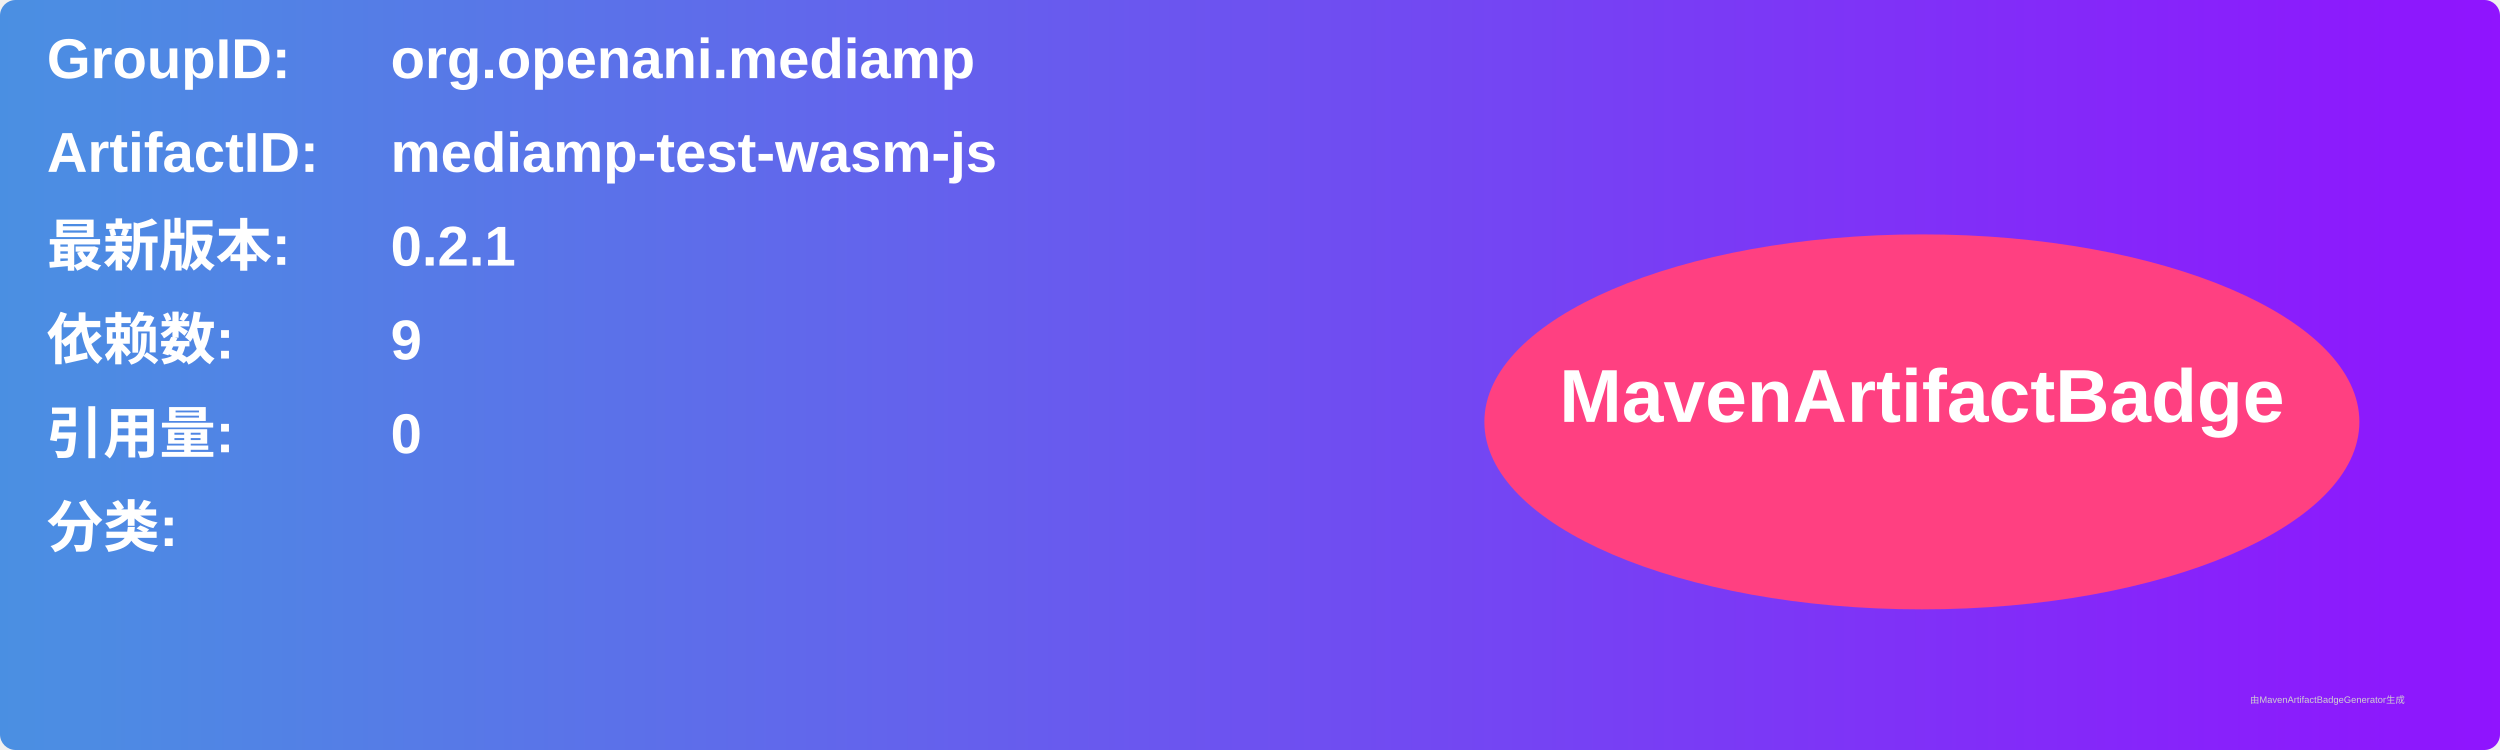
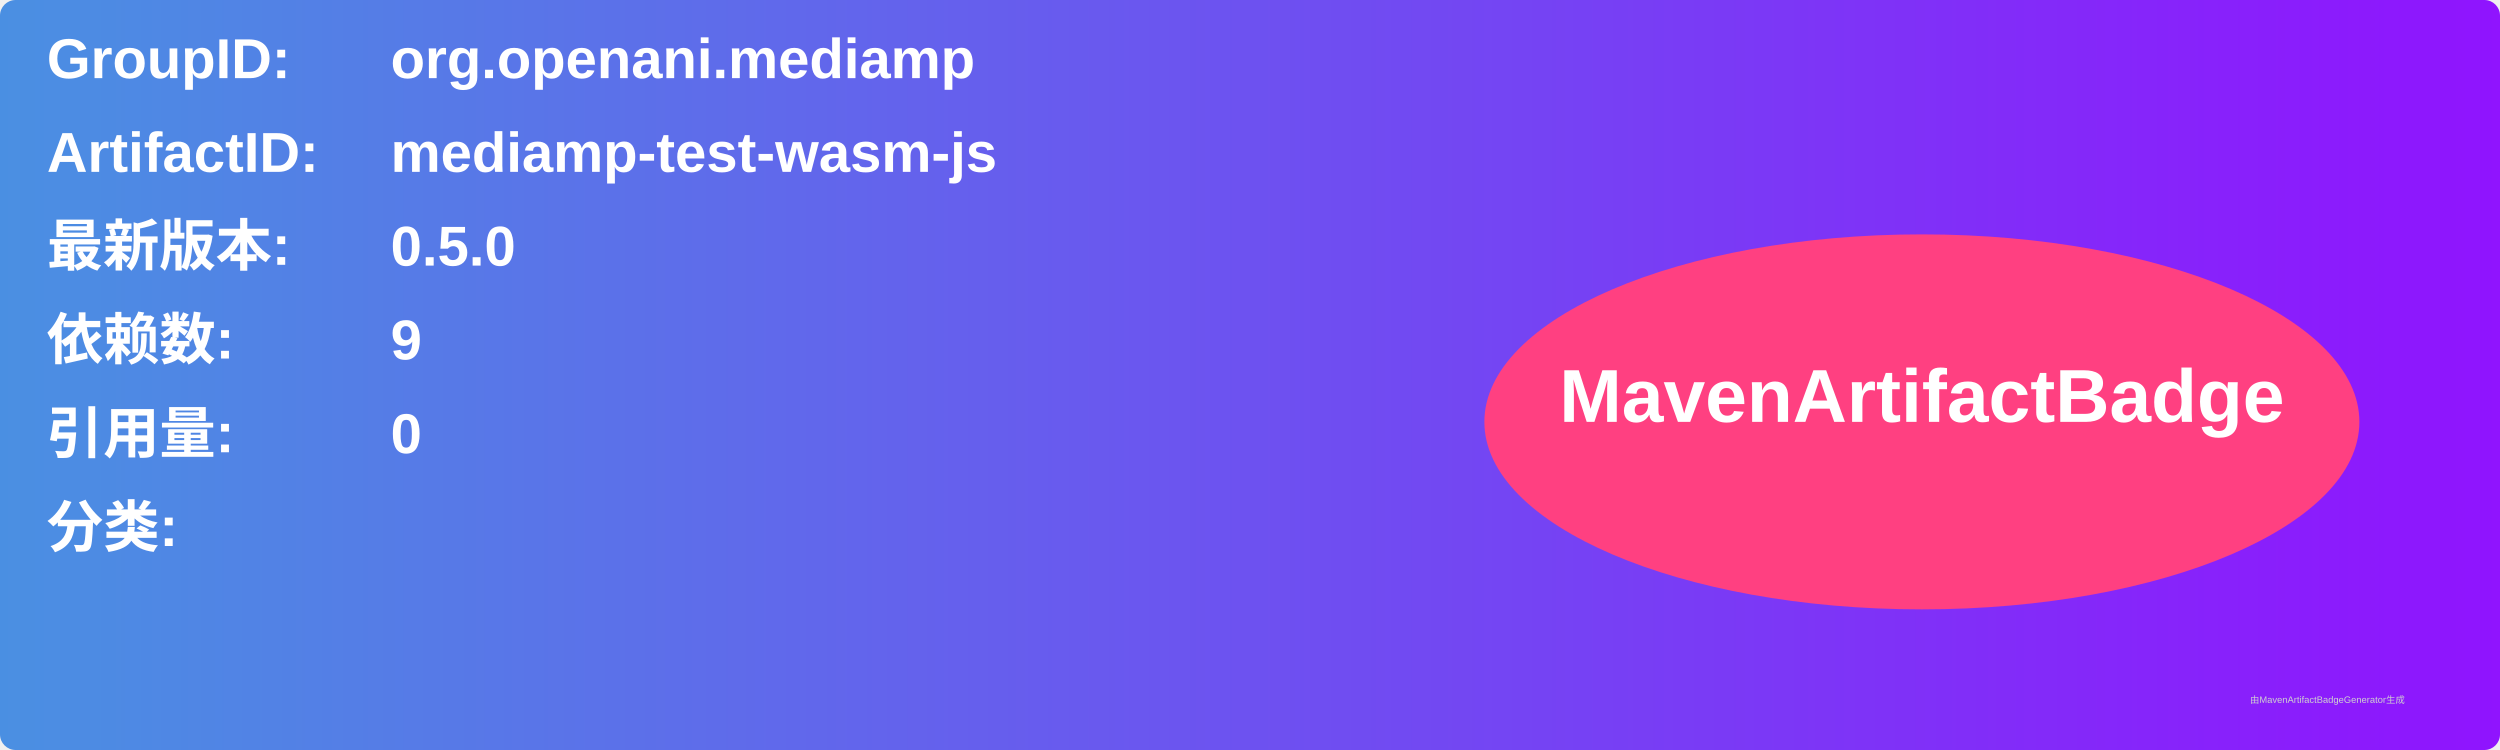
<svg xmlns="http://www.w3.org/2000/svg" width="800" height="240" viewBox="0 0 800 240">
  <linearGradient id="grad" x1="0%" y1="0%" x2="100%" y2="0%">
    <stop offset="0%" stop-color="#4a90e2" />
    <stop offset="100%" stop-color="#9013fe" />
  </linearGradient>
  <rect width="100%" height="100%" rx="5" ry="5" fill="url(#grad)" />
  <g transform="translate(15, 15)">
    <text x="0" y="10" font-family="Arial" font-size="18" fill="white" font-weight="bold" width="260">GroupID:</text>
    <text x="110" y="10" font-family="Arial" font-size="18" fill="white" font-weight="bold" width="460">org.openani.mediamp</text>
    <text x="0" y="40" font-family="Arial" font-size="18" fill="white" font-weight="bold" width="260">ArtifactID:</text>
    <text x="110" y="40" font-family="Arial" font-size="18" fill="white" font-weight="bold" width="460">mediamp-test-wasm-js</text>
    <text x="0" y="70" font-family="Arial" font-size="18" fill="white" font-weight="bold">最新版本:</text>
    <text x="110" y="70" font-family="Arial" font-size="18" fill="white" font-weight="bold">
-       <tspan font-weight="bold">0.2.1</tspan>
+       <tspan font-weight="bold">0.5.0</tspan>
    </text>
    <text x="0" y="100" font-family="Arial" font-size="18" fill="white" font-weight="bold">依赖数: </text>
    <text x="110" y="100" font-family="Arial" font-size="18" fill="white">
      <tspan font-weight="bold">9</tspan>
    </text>
    <text x="0" y="130" font-family="Arial" font-size="18" fill="white" font-weight="bold">引用量: </text>
    <text x="110" y="130" font-family="Arial" font-size="18" fill="white">
      <tspan font-weight="bold">0</tspan>
    </text>
    <text x="0" y="160" font-family="Arial" font-size="18" fill="white" font-weight="bold">分类:</text>
    <text x="10" y="190" font-family="Arial" font-size="10" fill="white">
      <tspan font-weight="bold" />
    </text>
    <ellipse cx="600" cy="120" rx="140" ry="60" fill="#ff4081" />
    <text x="600" y="120" text-anchor="middle" font-family="Arial" font-size="24" fill="white" font-weight="bold">MavenArtifactBadge</text>
  </g>
  <text x="720" y="225" font-family="Arial" font-size="3" fill="#d0d0d0">由MavenArtifactBadgeGenerator生成</text>
</svg>
